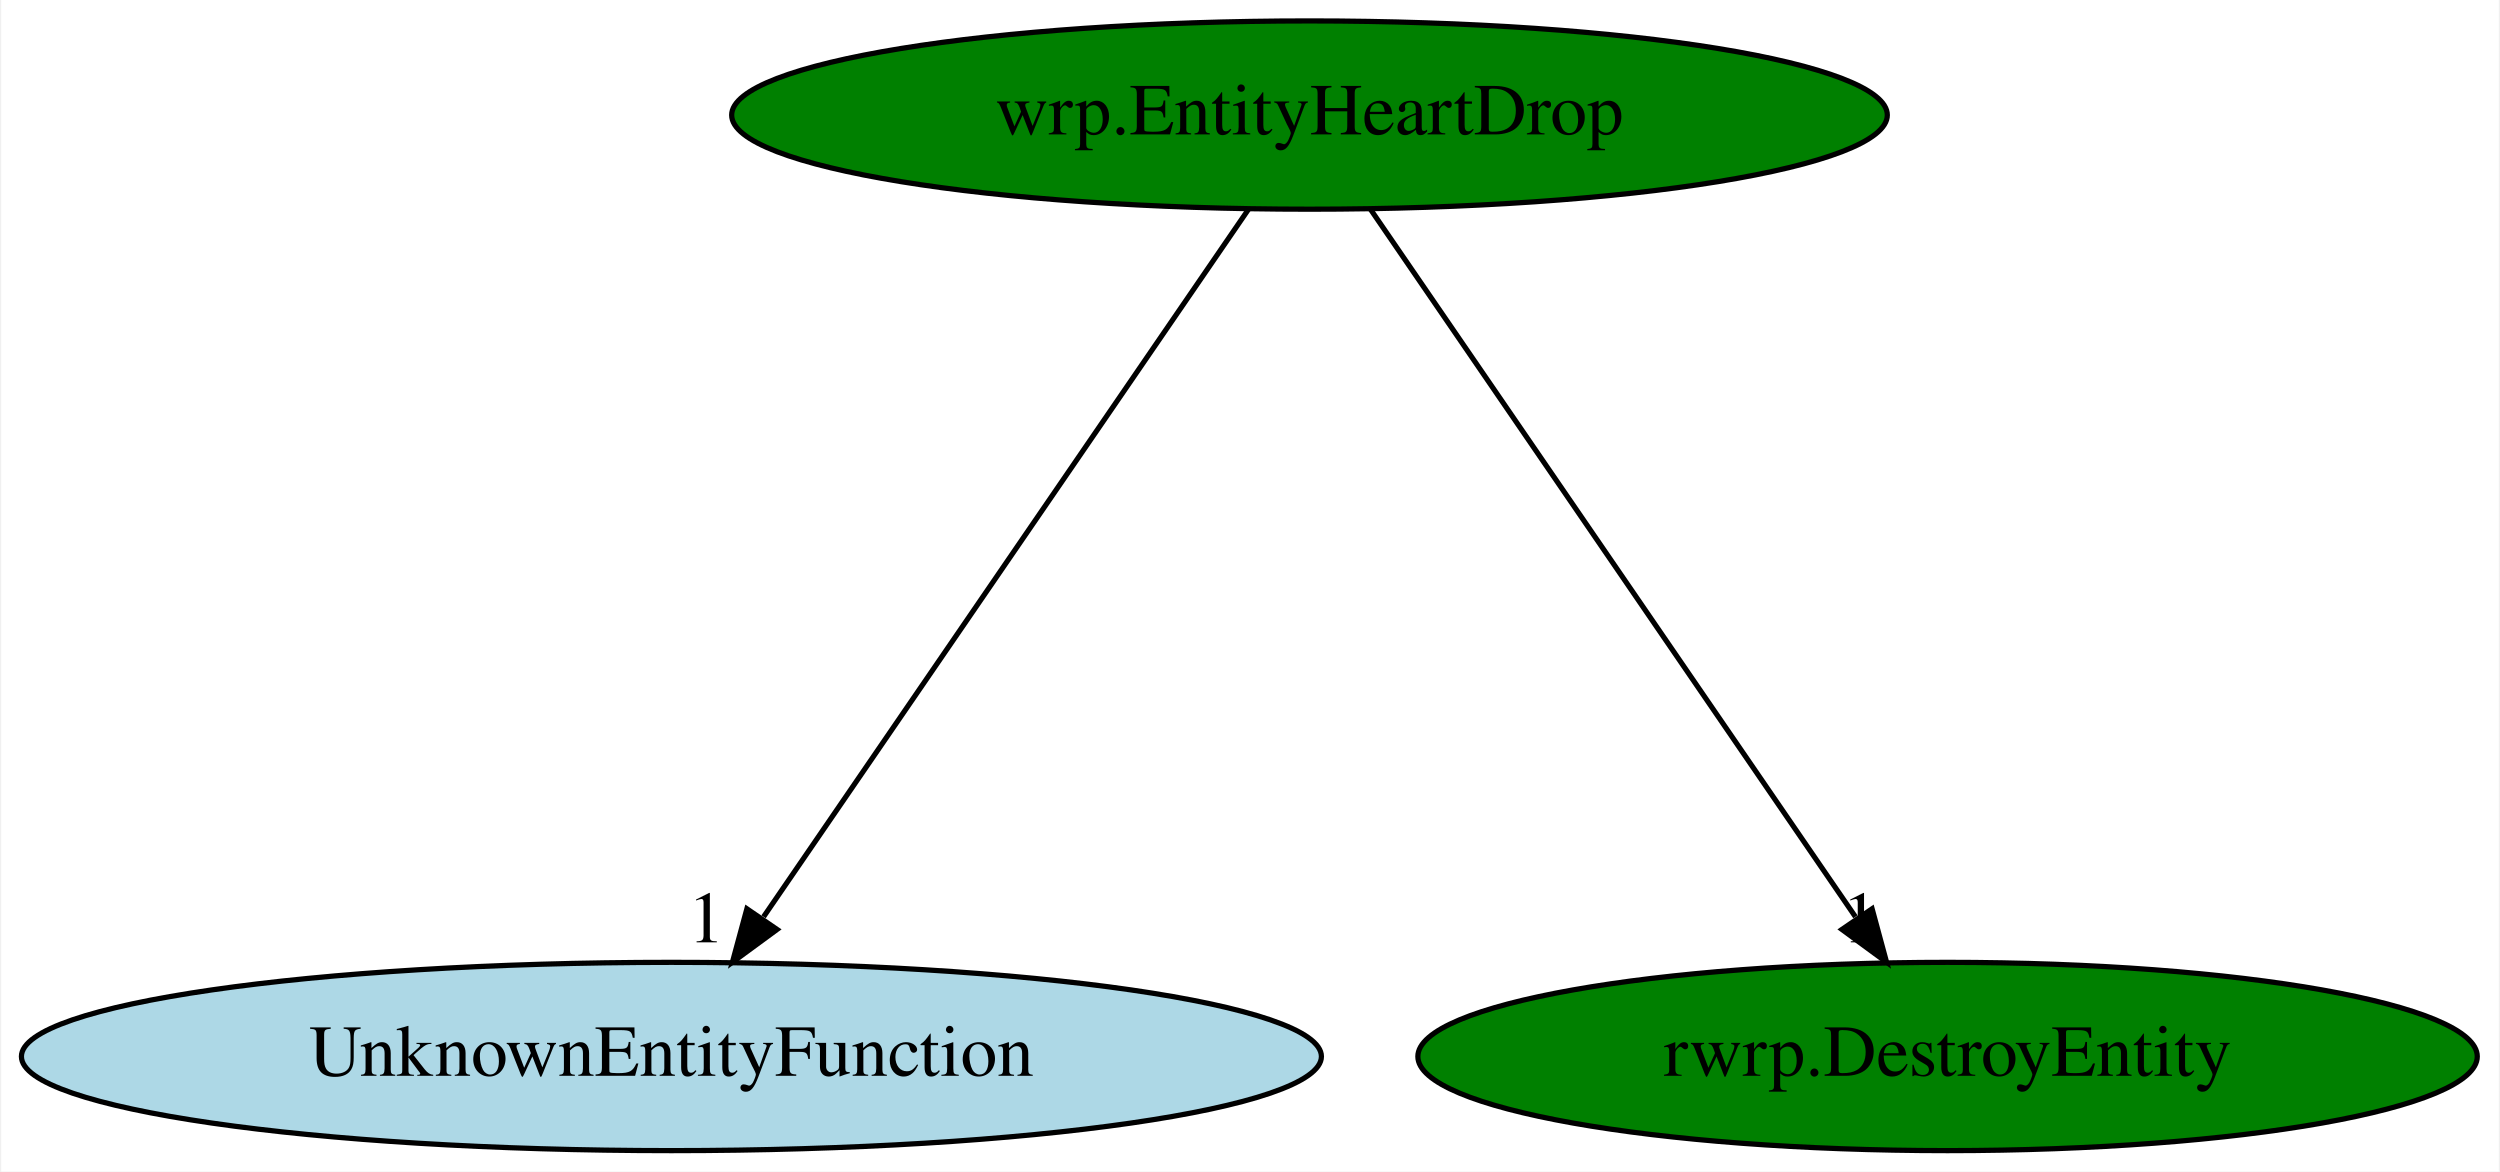
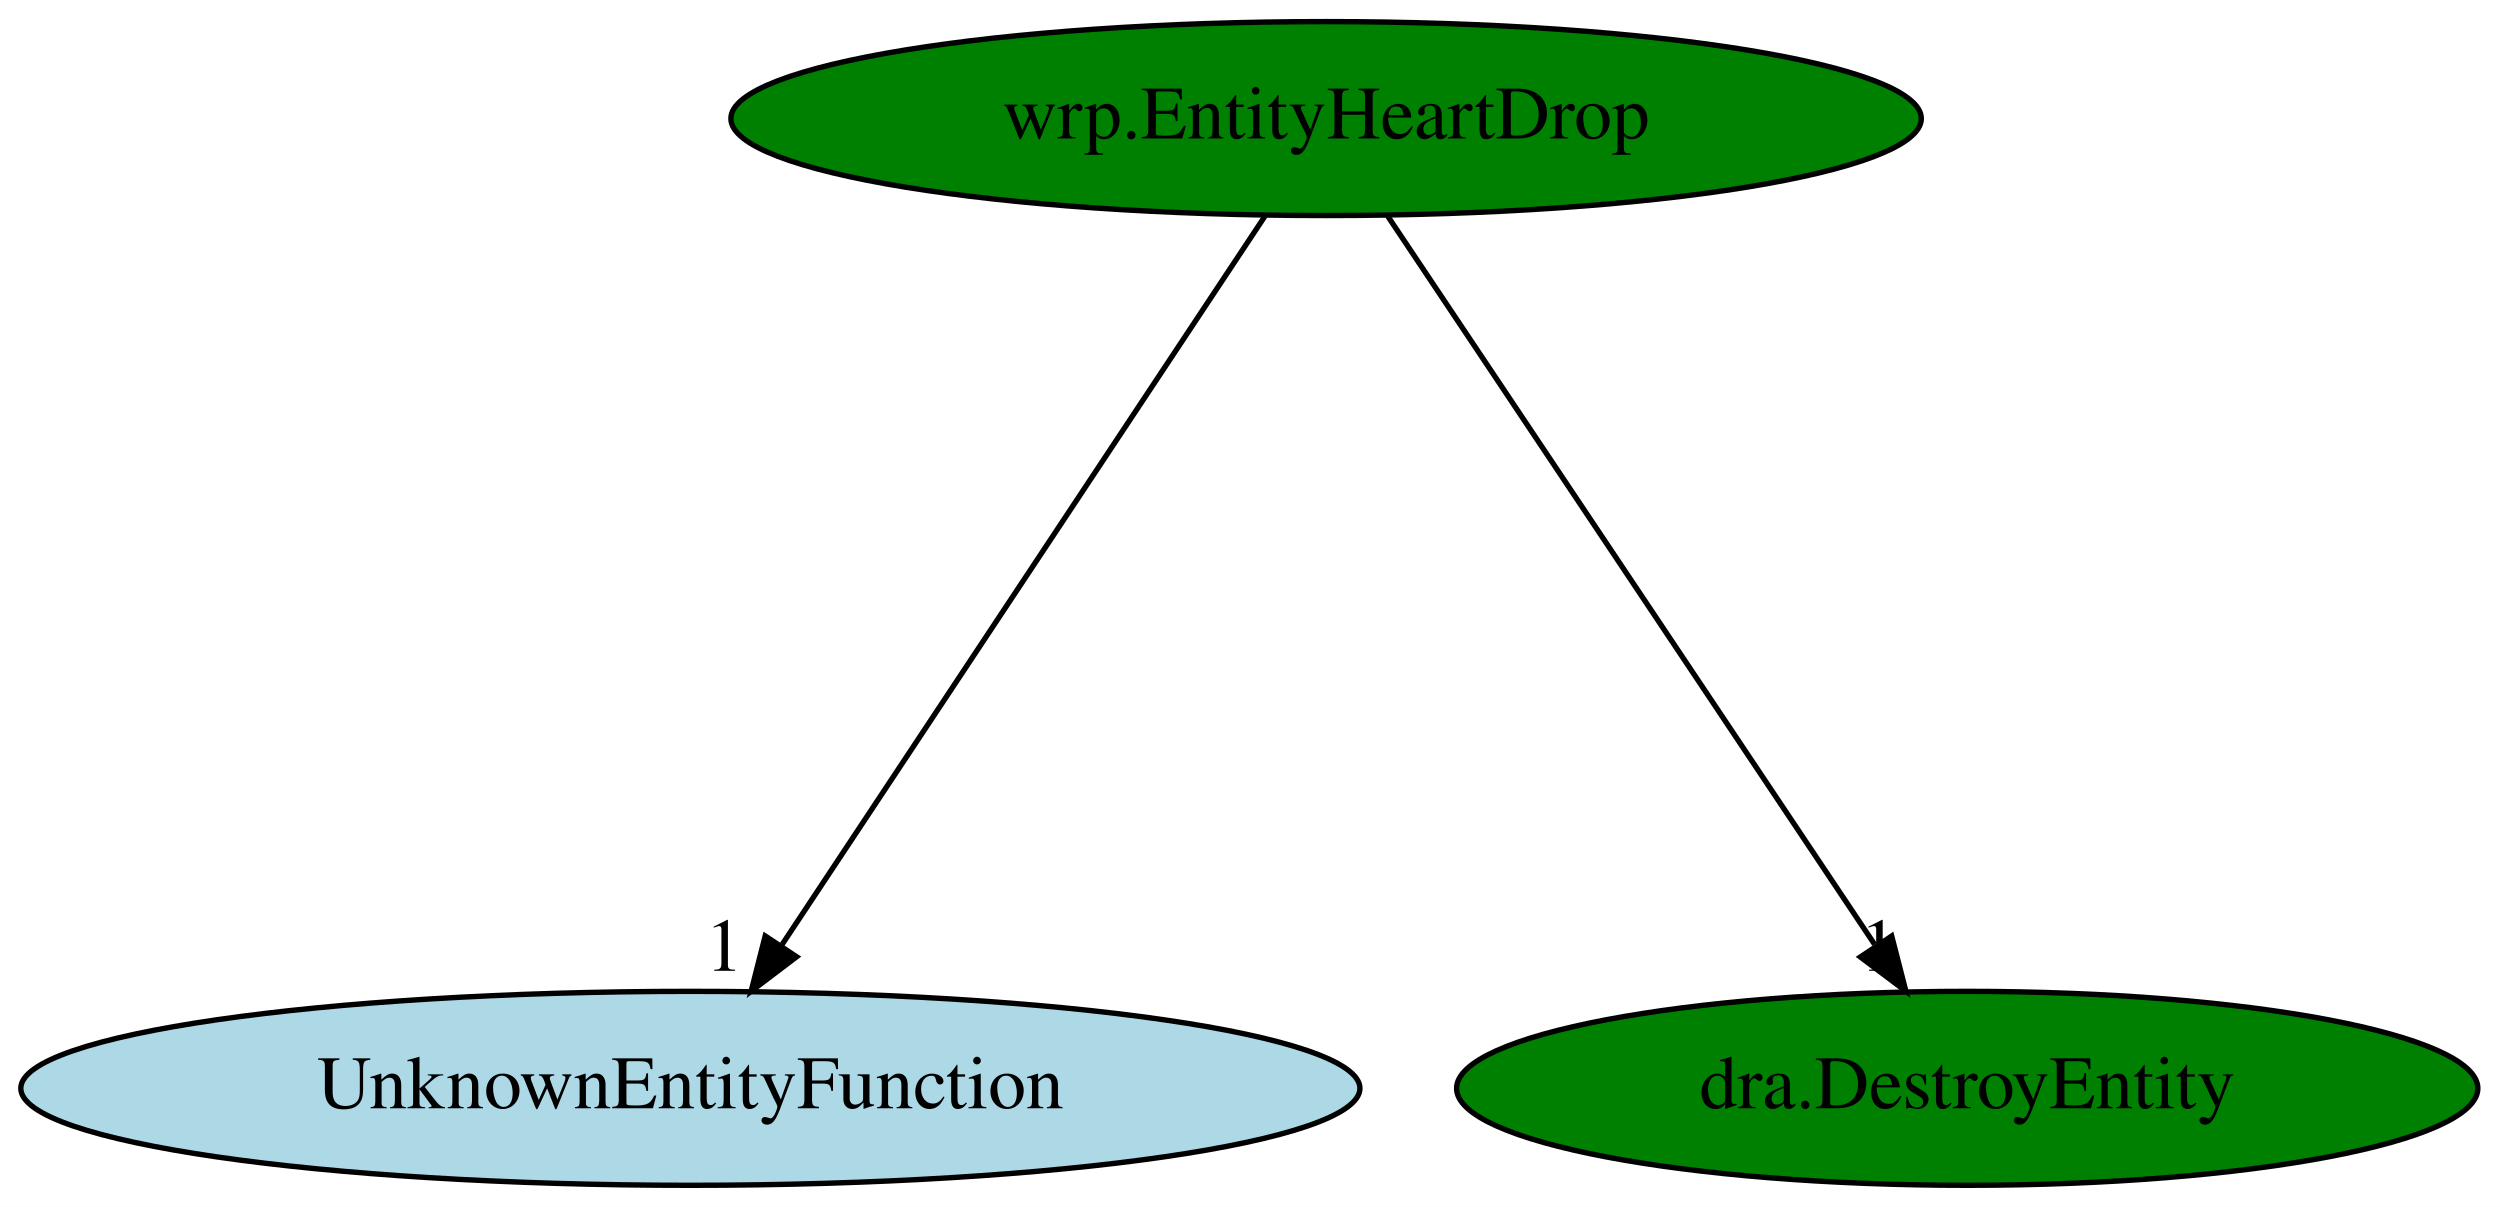
- <svg xmlns="http://www.w3.org/2000/svg" xmlns:xlink="http://www.w3.org/1999/xlink" width="478pt" height="224pt" viewBox="0.00 0.00 477.53 224.00">
+ <svg xmlns="http://www.w3.org/2000/svg" xmlns:xlink="http://www.w3.org/1999/xlink" width="464pt" height="224pt" viewBox="0.00 0.00 464.03 224.00">
  <g id="graph0" class="graph" transform="scale(1 1) rotate(0) translate(4 220)">
-     <polygon fill="white" stroke="transparent" points="-4,4 -4,-220 473.53,-220 473.53,4 -4,4" />
+     <polygon fill="white" stroke="transparent" points="-4,4 -4,-220 460.03,-220 460.03,4 -4,4" />
    <g id="node1" class="node">
-       <ellipse fill="green" stroke="black" cx="246.14" cy="-198" rx="110.48" ry="18" />
-       <text text-anchor="middle" x="246.14" y="-194.3" font-family="Times,serif" font-size="14.00">wrp.EntityHeartDrop</text>
+       <ellipse fill="green" stroke="black" cx="242.14" cy="-198" rx="110.48" ry="18" />
+       <text text-anchor="middle" x="242.14" y="-194.3" font-family="Times,serif" font-size="14.00">wrp.EntityHeartDrop</text>
    </g>
    <g id="node2" class="node">
      <g id="a_node2">
        <a xlink:href="UnknownEntityFunction.svg" xlink:title="UnknownEntityFunction">
          <ellipse fill="lightblue" stroke="black" cx="124.14" cy="-18" rx="124.28" ry="18" />
          <text text-anchor="middle" x="124.14" y="-14.3" font-family="Times,serif" font-size="14.00">UnknownEntityFunction</text>
        </a>
      </g>
    </g>
    <g id="edge1" class="edge">
-       <path fill="none" stroke="black" d="M234.44,-179.93C212.94,-148.57 167.05,-81.6 141.76,-44.71" />
-       <polygon fill="black" stroke="black" points="144.34,-42.29 135.8,-36.02 138.57,-46.24 144.34,-42.29" />
-       <text text-anchor="middle" x="130.8" y="-39.82" font-family="Times,serif" font-size="14.00">1</text>
+       <path fill="none" stroke="black" d="M230.82,-179.93C210.03,-148.57 165.64,-81.6 141.18,-44.71" />
+       <polygon fill="black" stroke="black" points="143.86,-42.42 135.42,-36.02 138.03,-46.28 143.86,-42.42" />
+       <text text-anchor="middle" x="130.42" y="-39.82" font-family="Times,serif" font-size="14.00">1</text>
    </g>
    <g id="node3" class="node">
      <g id="a_node3">
-         <a xlink:href="rwrp.DestroyEntity.svg" xlink:title="rwrp.DestroyEntity">
-           <ellipse fill="green" stroke="black" cx="368.14" cy="-18" rx="101.28" ry="18" />
-           <text text-anchor="middle" x="368.14" y="-14.3" font-family="Times,serif" font-size="14.00">rwrp.DestroyEntity</text>
+         <a xlink:href="dra.DestroyEntity.svg" xlink:title="dra.DestroyEntity">
+           <ellipse fill="green" stroke="black" cx="361.14" cy="-18" rx="94.78" ry="18" />
+           <text text-anchor="middle" x="361.14" y="-14.3" font-family="Times,serif" font-size="14.00">dra.DestroyEntity</text>
        </a>
      </g>
    </g>
    <g id="edge2" class="edge">
-       <path fill="none" stroke="black" d="M257.84,-179.93C279.33,-148.57 325.23,-81.6 350.52,-44.71" />
-       <polygon fill="black" stroke="black" points="353.71,-46.24 356.48,-36.02 347.94,-42.29 353.71,-46.24" />
-       <text text-anchor="middle" x="351.48" y="-39.82" font-family="Times,serif" font-size="14.00">1</text>
+       <path fill="none" stroke="black" d="M253.55,-179.93C274.52,-148.57 319.29,-81.6 343.95,-44.71" />
+       <polygon fill="black" stroke="black" points="347.12,-46.27 349.76,-36.02 341.3,-42.38 347.12,-46.27" />
+       <text text-anchor="middle" x="344.76" y="-39.82" font-family="Times,serif" font-size="14.00">1</text>
    </g>
  </g>
</svg>
